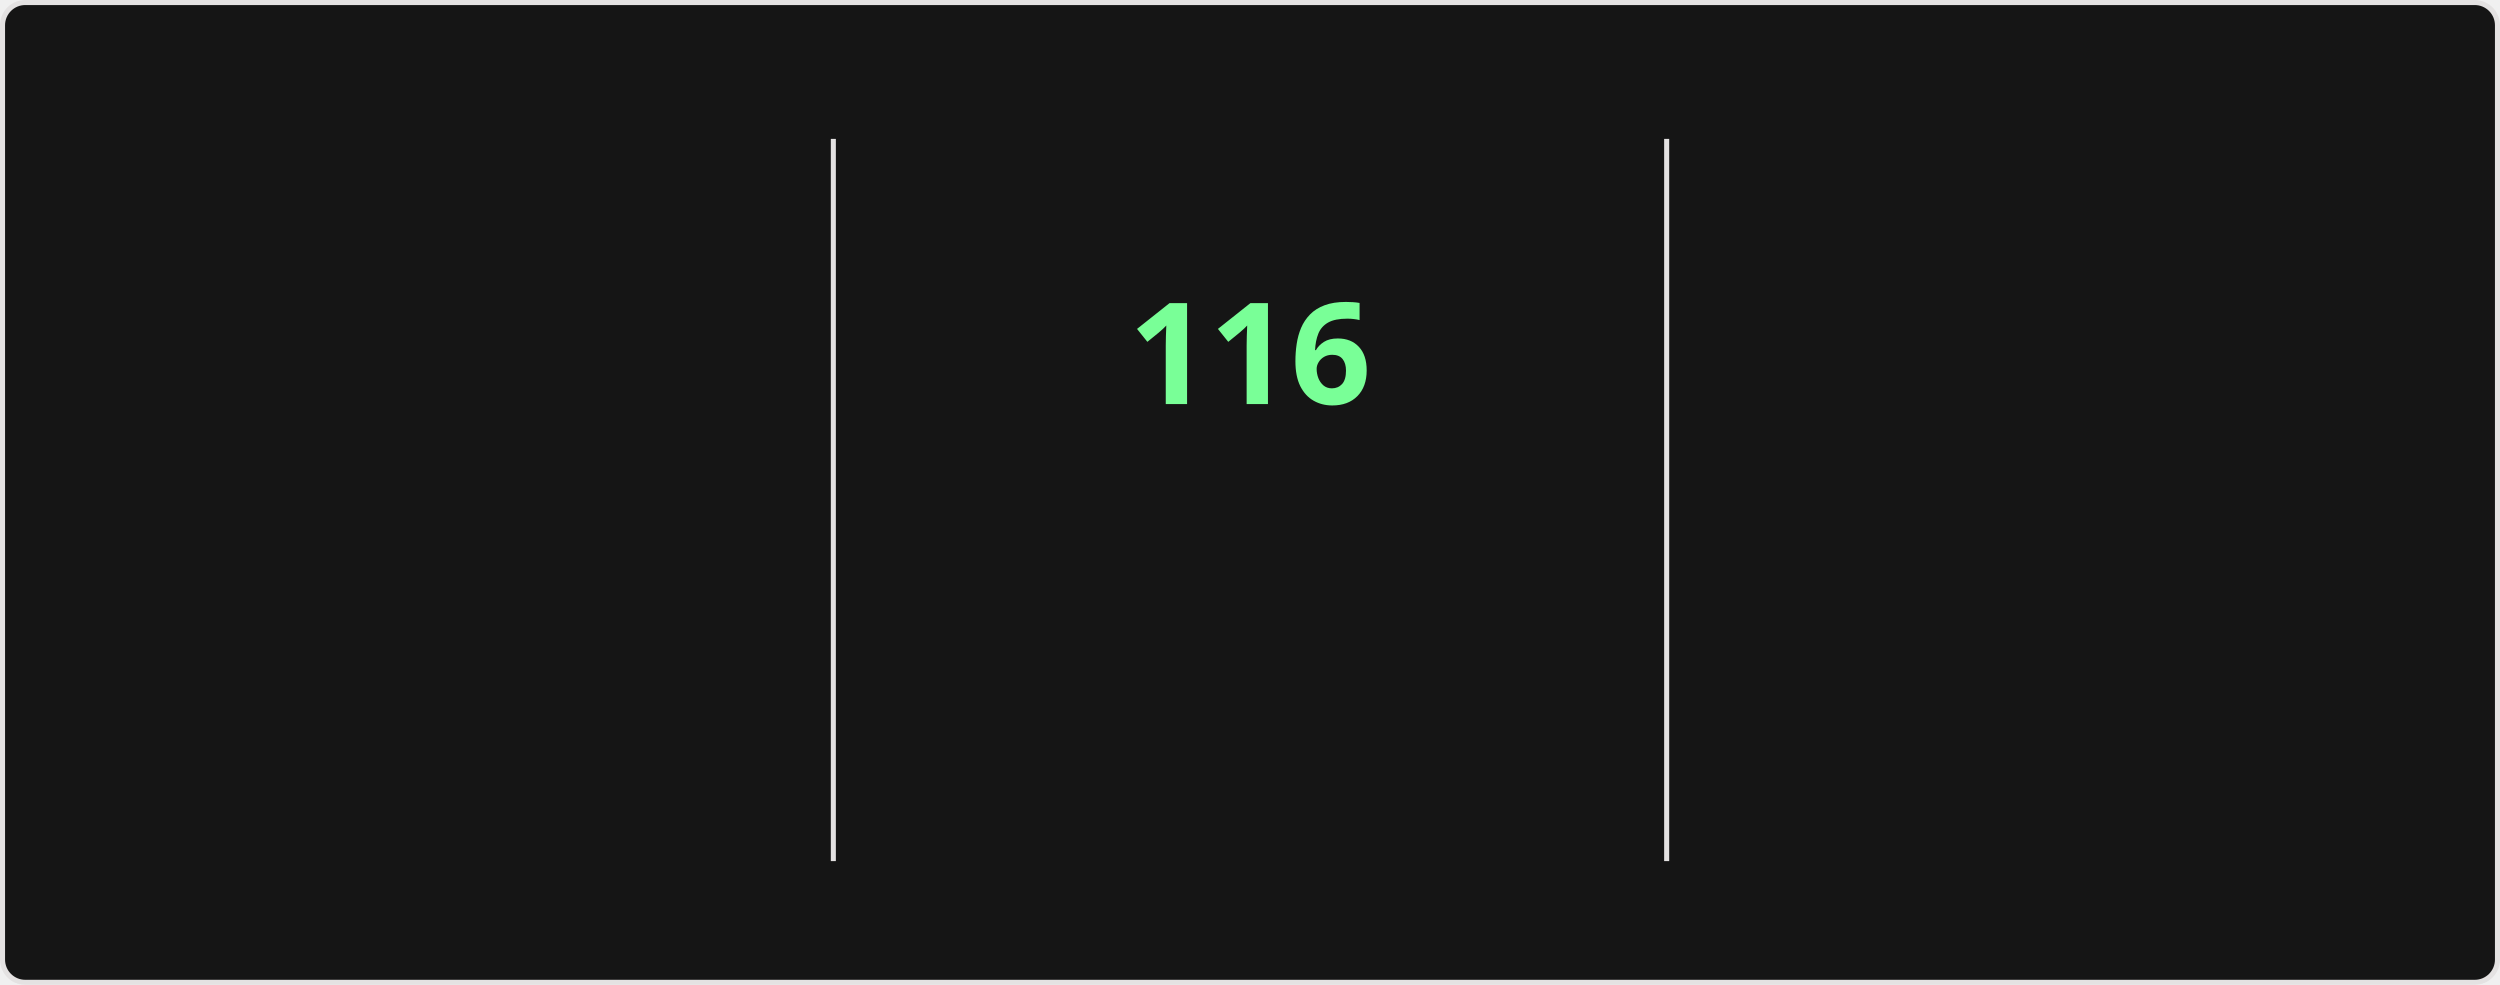
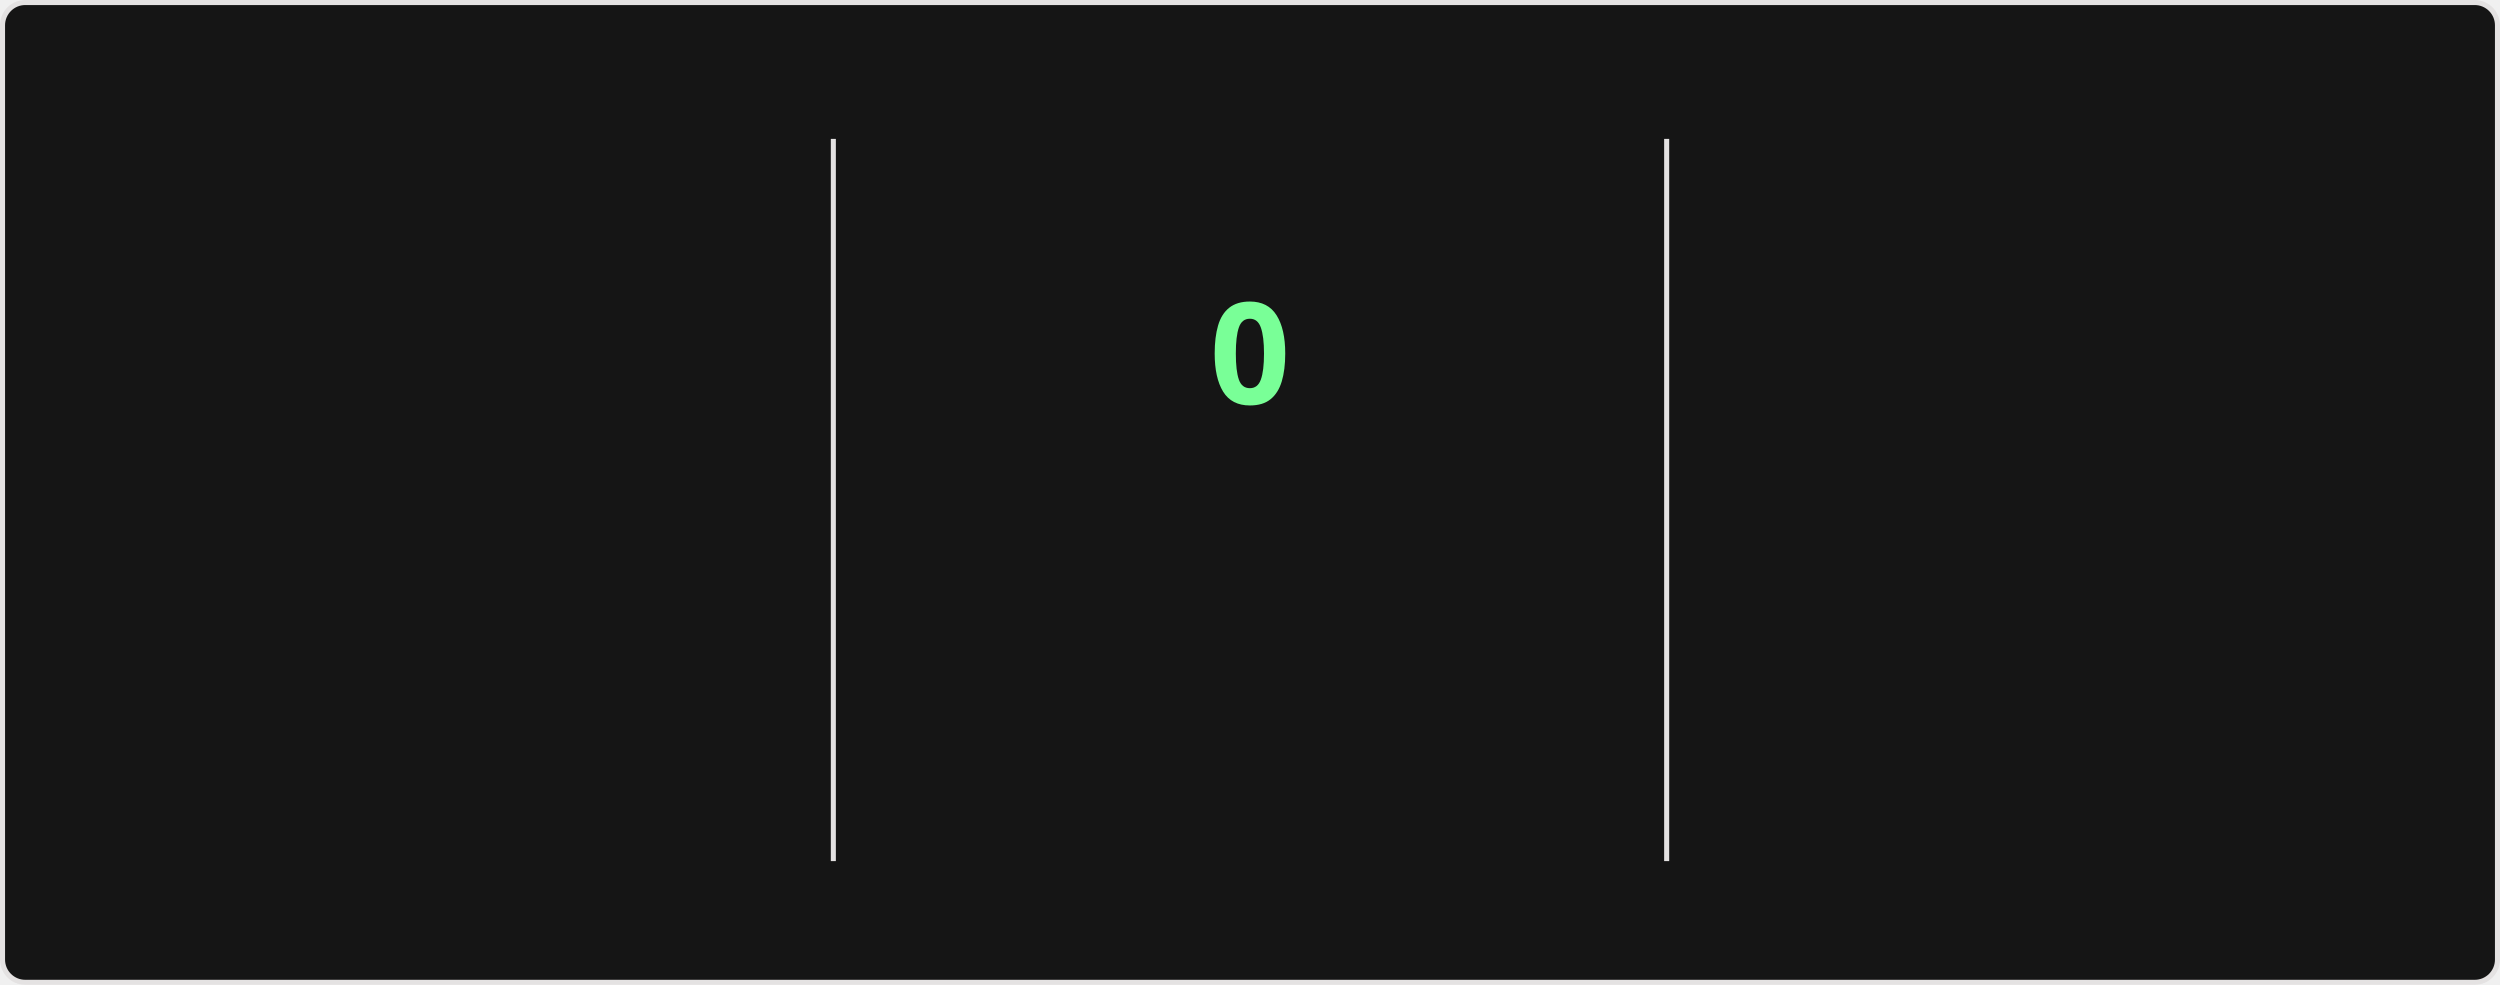
<svg xmlns="http://www.w3.org/2000/svg" style="isolation: isolate" viewBox="0 0 495 195" width="495px" height="195px" direction="ltr">
  <style>
    @keyframes currstreak {
      0% { font-size: 3px; opacity: 0.2; }
      80% { font-size: 34px; opacity: 1; }
      100% { font-size: 28px; opacity: 1; }
    }
    @keyframes fadein {
      0% { opacity: 0; }
      100% { opacity: 1; }
    }
    .big-number {
      font-family: "Segoe UI", Ubuntu, sans-serif;
      font-weight: 700;
      font-size: 28px;
      fill: #fff;
    }
    .label {
      font-family: "Segoe UI", Ubuntu, sans-serif;
      font-weight: 400;
      font-size: 14px;
      fill: #fff;
    }
    .range-text {
      font-family: "Segoe UI", Ubuntu, sans-serif;
      font-weight: 400;
      font-size: 12px;
      fill: #9f9f9f;
    }
    .current-streak-num {
      font-family: "Segoe UI", Ubuntu, sans-serif;
      font-weight: 700;
      font-size: 28px;
      fill: #79ff97;
    }</style>
  <defs>
    <clipPath id="outer_rectangle">
      <rect width="495" height="195" rx="4.5" />
    </clipPath>
    <mask id="mask_out_ring_behind_fire">
      <rect width="495" height="195" fill="white" />
      <ellipse id="mask-ellipse" cx="247.5" cy="32" rx="13" ry="18" fill="black" />
    </mask>
  </defs>
  <g clip-path="url(#outer_rectangle)">
    <g style="isolation: isolate">
      <rect fill="#151515" rx="4.5" x="0.5" y="0.5" width="494" height="194" stroke="#e4e2e2" />
    </g>
    <g style="isolation: isolate">
      <line x1="165" y1="28" x2="165" y2="170" vector-effect="non-scaling-stroke" stroke-width="1" stroke="#e4e2e2" stroke-linejoin="miter" stroke-linecap="square" stroke-miterlimit="3" />
      <line x1="330" y1="28" x2="330" y2="170" vector-effect="non-scaling-stroke" stroke-width="1" stroke="#e4e2e2" stroke-linejoin="miter" stroke-linecap="square" stroke-miterlimit="3" />
    </g>
    <g style="isolation: isolate">
      <g transform="translate(82.5, 48)">
        <text x="0" y="32" stroke-width="0" text-anchor="middle" class="big-number" style="opacity: 0; animation: fadein 0.5s linear forwards 0.6s">
            7.3K
          </text>
      </g>
      <g transform="translate(82.5, 84)">
        <text x="0" y="32" stroke-width="0" text-anchor="middle" class="label" style="opacity: 0; animation: fadein 0.5s linear forwards 0.7s">
            Total Contributions
          </text>
      </g>
      <g transform="translate(82.5, 114)">
        <text x="0" y="32" stroke-width="0" text-anchor="middle" class="range-text" style="opacity: 0; animation: fadein 0.5s linear forwards 0.8s">
            Nov 2 - Present
          </text>
      </g>
    </g>
    <g style="isolation: isolate">
      <g mask="url(#mask_out_ring_behind_fire)">
        <circle cx="247.5" cy="71" r="40" fill="none" stroke="#fff" stroke-width="5" style="opacity: 0; animation: fadein 0.5s linear forwards 0.4s" />
      </g>
      <g transform="translate(247.5, 19.5)" stroke-opacity="0" style="opacity: 0; animation: fadein 0.5s linear forwards 0.6s">
        <path d="M -12 -0.5 L 15 -0.5 L 15 23.5 L -12 23.5 L -12 -0.5 Z" fill="none" />
        <path d="M 1.5 0.67 C 1.5 0.67 2.24 3.32 2.24 5.47 C 2.24 7.53 0.89 9.2 -1.17 9.2 C -3.23 9.2 -4.79 7.53 -4.79 5.47 L -4.76 5.11 C -6.78 7.51 -8 10.62 -8 13.99 C -8 18.41 -4.42 22 0 22 C 4.42 22 8 18.41 8 13.99 C 8 8.6 5.41 3.79 1.5 0.67 Z M -0.29 19 C -2.07 19 -3.51 17.6 -3.51 15.86 C -3.51 14.24 -2.46 13.1 -0.7 12.74 C 1.07 12.38 2.9 11.53 3.92 10.16 C 4.31 11.45 4.51 12.81 4.51 14.2 C 4.51 16.85 2.36 19 -0.29 19 Z" fill="#fff" stroke-opacity="0" />
      </g>
      <g transform="translate(247.5, 48)">
        <text x="0" y="32" stroke-width="0" text-anchor="middle" class="current-streak-num" style="animation: currstreak 0.6s linear forwards">
-             116
+             0
          </text>
      </g>
      <g transform="translate(247.5, 108)">
        <text x="0" y="32" stroke-width="0" text-anchor="middle" class="label" style="opacity: 0; animation: fadein 0.5s linear forwards 0.9s">
            Current Streak
          </text>
      </g>
      <g transform="translate(247.5, 145)">
        <text x="0" y="21" stroke-width="0" text-anchor="middle" class="range-text" style="opacity: 0; animation: fadein 0.5s linear forwards 0.9s">
-             Jul 12 - Nov 4
+             0 days
          </text>
      </g>
    </g>
    <g style="isolation: isolate">
      <g transform="translate(412.5, 48)">
        <text x="0" y="32" stroke-width="0" text-anchor="middle" class="big-number" style="opacity: 0; animation: fadein 0.5s linear forwards 1.2s">
            116
          </text>
      </g>
      <g transform="translate(412.5, 84)">
        <text x="0" y="32" stroke-width="0" text-anchor="middle" class="label" style="opacity: 0; animation: fadein 0.5s linear forwards 1.3s">
            Longest Streak
          </text>
      </g>
      <g transform="translate(412.5, 114)">
        <text x="0" y="32" stroke-width="0" text-anchor="middle" class="range-text" style="opacity: 0; animation: fadein 0.5s linear forwards 1.4s">
            Jul 12 - Nov 4
          </text>
      </g>
    </g>
  </g>
</svg>
